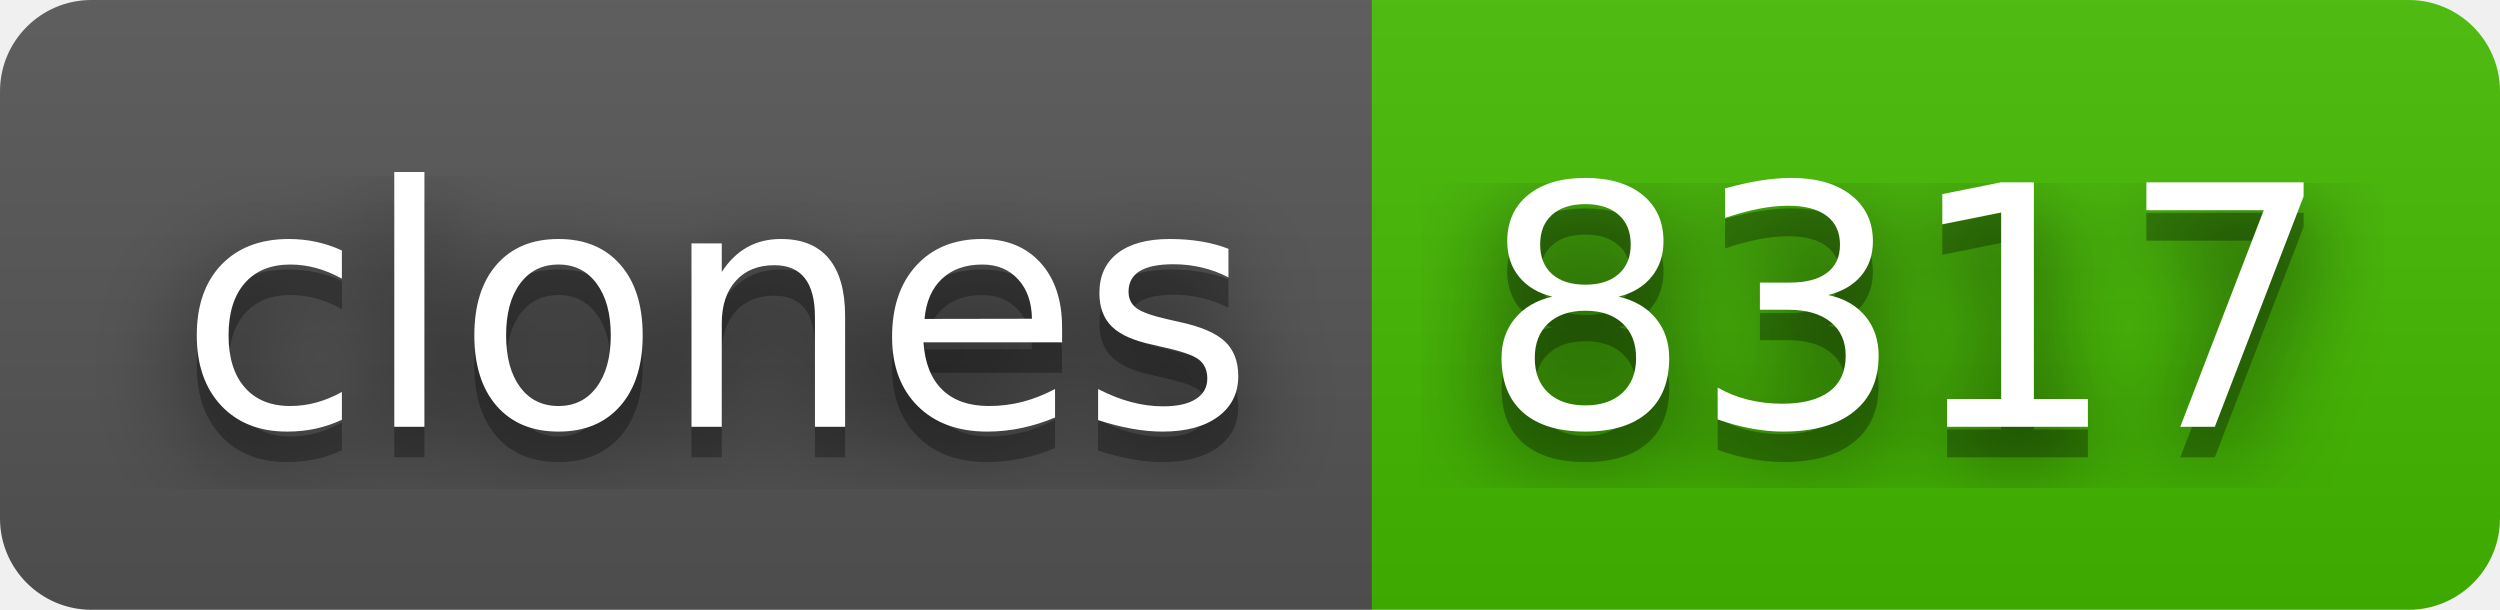
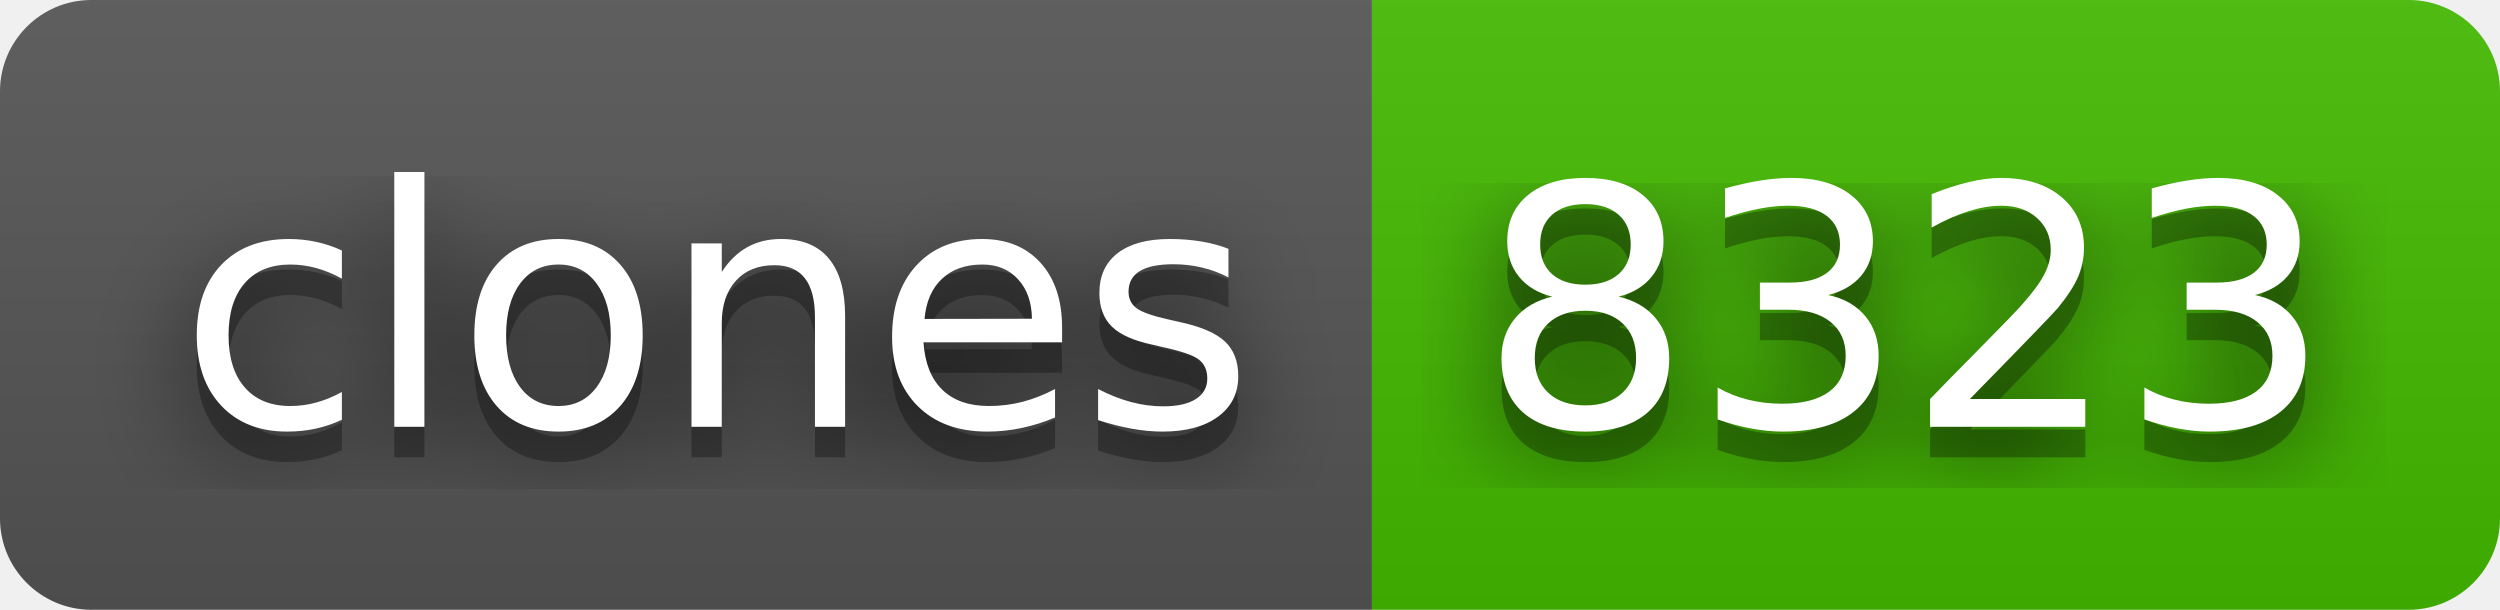
- <svg xmlns="http://www.w3.org/2000/svg" width="82" height="20" role="img" aria-label="clones: 8317">
+ <svg xmlns="http://www.w3.org/2000/svg" width="82" height="20" role="img" aria-label="clones: 8323">
  <filter id="blur">
    <feGaussianBlur stdDeviation="16" />
  </filter>
  <linearGradient id="s" x2="0" y2="100%">
    <stop offset="0" stop-color="#bbb" stop-opacity=".1" />
    <stop offset="1" stop-opacity=".1" />
  </linearGradient>
  <clipPath id="r">
    <rect width="82" height="20" rx="3" />
  </clipPath>
  <g clip-path="url(#r)">
    <rect width="45" height="20" fill="#555" />
    <rect x="45" width="37" height="20" fill="#4b0" />
    <rect width="82" height="20" fill="url(#s)" />
  </g>
  <g fill="#fff" text-anchor="middle" font-family="Verdana,Geneva,DejaVu Sans,sans-serif" text-rendering="geometricPrecision" font-size="110">
    <g transform="scale(.1)">
      <g aria-hidden="true" fill="#010101">
        <text x="235" y="150" fill-opacity=".8" filter="url(#blur)" textLength="350">clones</text>
        <text x="235" y="150" fill-opacity=".3" textLength="350">clones</text>
      </g>
      <text x="235" y="140" textLength="350">clones</text>
    </g>
    <g transform="scale(.1)">
      <g aria-hidden="true" fill="#010101">
-         <text x="625" y="150" fill-opacity=".8" filter="url(#blur)" textLength="270">8317</text>
-         <text x="625" y="150" fill-opacity=".3" textLength="270">8317</text>
+         <text x="625" y="150" fill-opacity=".8" filter="url(#blur)" textLength="270">8323</text>
+         <text x="625" y="150" fill-opacity=".3" textLength="270">8323</text>
      </g>
-       <text x="625" y="140" textLength="270">8317</text>
+       <text x="625" y="140" textLength="270">8323</text>
    </g>
  </g>
</svg>
